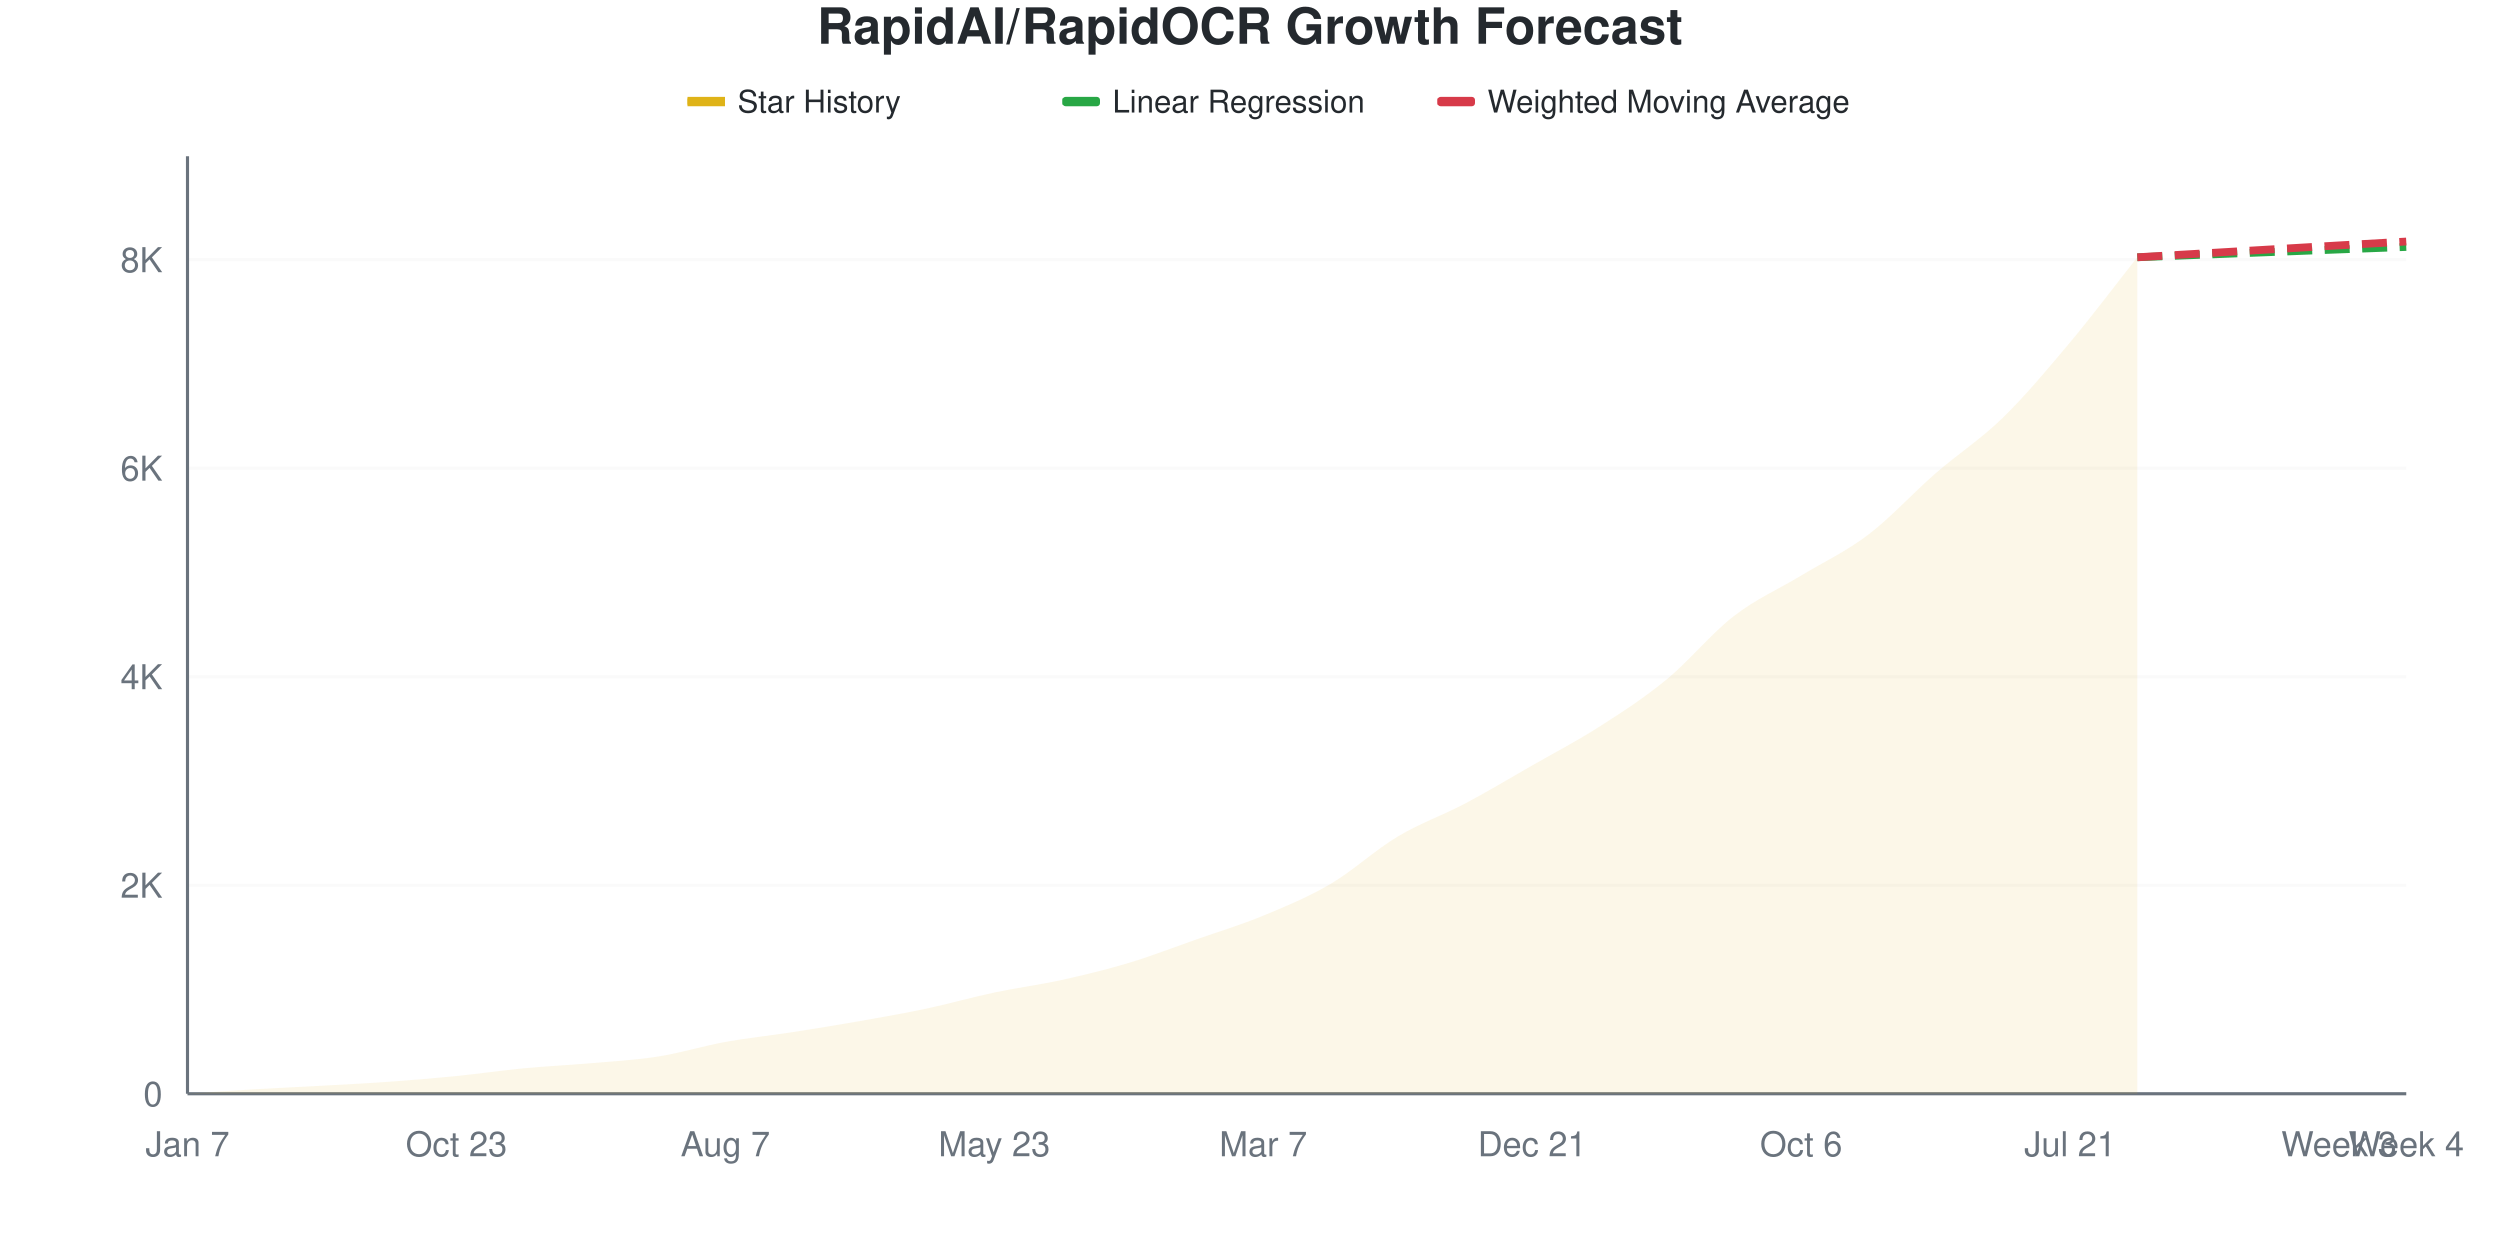
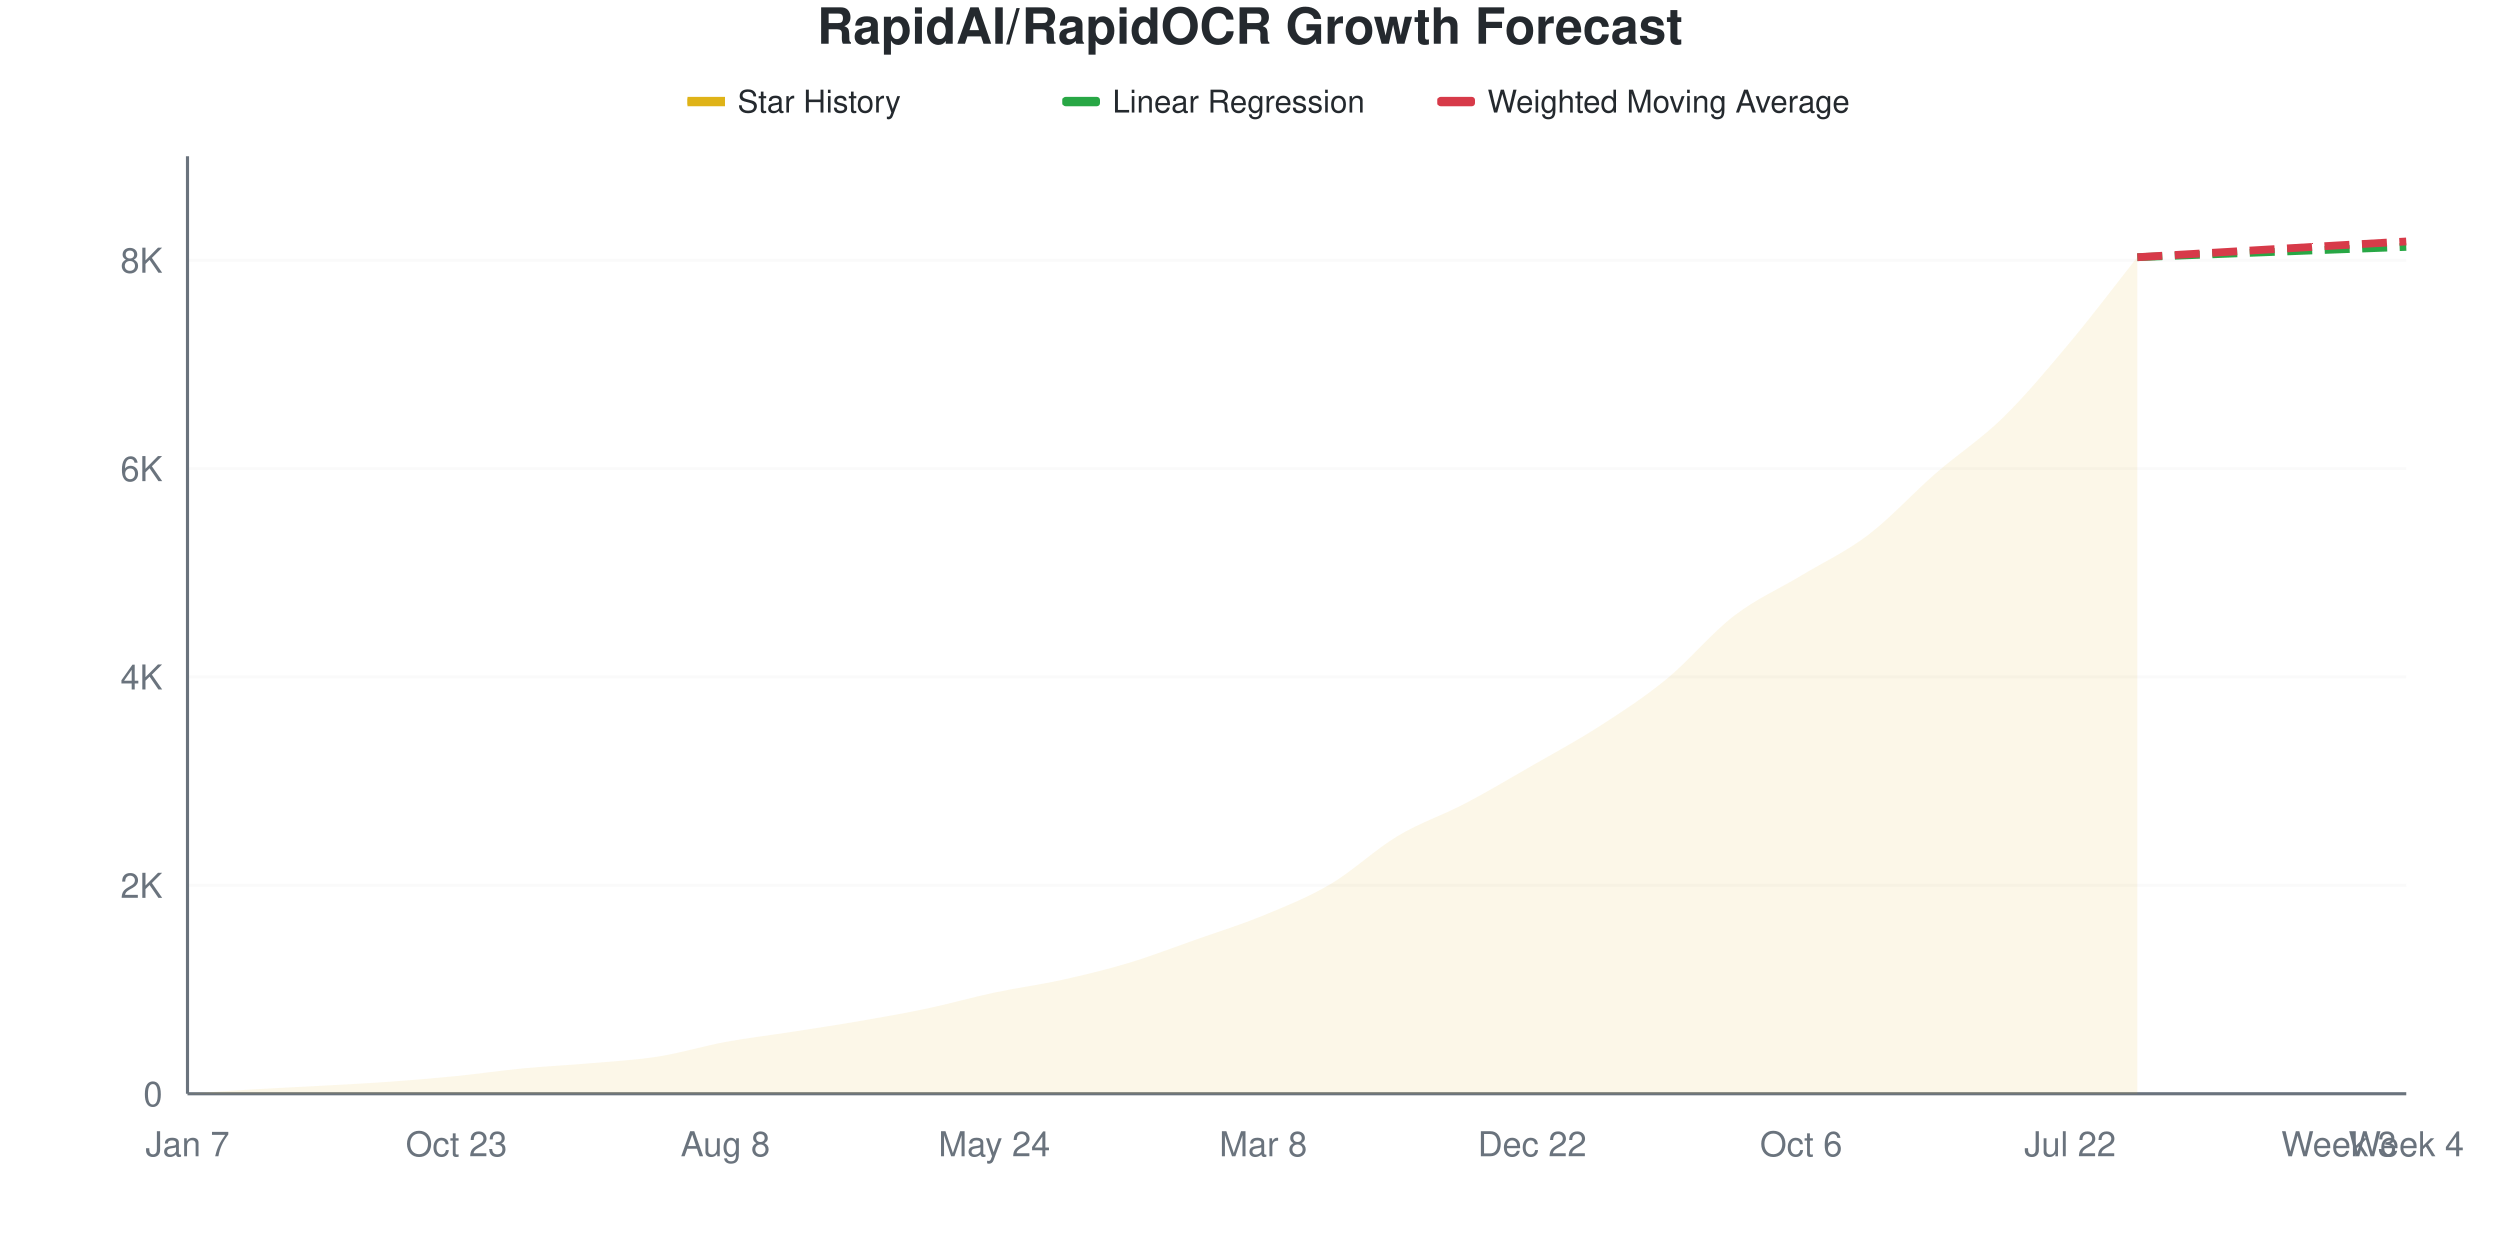
<svg xmlns="http://www.w3.org/2000/svg" viewBox="0 0 800 400" width="800" height="400">
  <style>
    @keyframes drawLine {
      to { stroke-dashoffset: 0; }
    }
    @keyframes fadeInPoint {
      from { opacity: 0; }
      to { opacity: 1; }
    }
    .data-line-0 {
      stroke-dasharray: 1057;
      stroke-dashoffset: 1057;
      animation: drawLine 2s ease-out forwards;
    }
    .data-point {
      opacity: 0;
      animation: fadeInPoint 0.5s ease-out forwards;
    }
    .chart-bg { fill: #fff; }
    .chart-text { fill: #24292e; }
    .chart-muted { fill: #6a737d; }
    .chart-grid { stroke: #eee; }
    .chart-axis { stroke: #6a737d; }
    @media (prefers-color-scheme: dark) {
      .chart-bg { fill: #0d1117; }
      .chart-text { fill: #e6edf3; }
      .chart-muted { fill: #8b949e; }
      .chart-grid { stroke: #21262d; }
      .chart-axis { stroke: #8b949e; }
    }
  </style>
  <rect width="800" height="400" class="chart-bg" />
  <text x="400" y="14" text-anchor="middle" class="chart-text" font-size="16" font-weight="bold" font-family="-apple-system, BlinkMacSystemFont, 'Segoe UI', Helvetica, Arial, sans-serif">RapidAI/RapidOCR Growth Forecast</text>
  <g class="legend">
    <rect x="220" y="31" width="12" height="3" fill="#dfb317" />
    <line x1="220" y1="32.5" x2="232" y2="32.5" stroke="#dfb317" stroke-width="2" />
    <text x="236" y="36" class="chart-text" font-size="10" font-family="-apple-system, BlinkMacSystemFont, 'Segoe UI', Helvetica, Arial, sans-serif">Star History</text>
    <rect x="340" y="31" width="12" height="3" fill="#28a745" rx="1" />
    <line x1="340" y1="32.5" x2="352" y2="32.5" stroke="#28a745" stroke-width="2" stroke-dasharray="4,2" />
    <text x="356" y="36" class="chart-text" font-size="10" font-family="-apple-system, BlinkMacSystemFont, 'Segoe UI', Helvetica, Arial, sans-serif">Linear Regression</text>
    <rect x="460" y="31" width="12" height="3" fill="#d73a49" rx="1" />
    <line x1="460" y1="32.5" x2="472" y2="32.5" stroke="#d73a49" stroke-width="2" stroke-dasharray="4,2" />
    <text x="476" y="36" class="chart-text" font-size="10" font-family="-apple-system, BlinkMacSystemFont, 'Segoe UI', Helvetica, Arial, sans-serif">Weighted Moving Average</text>
  </g>
  <g class="grid">
    <line x1="60" y1="350" x2="770" y2="350" class="chart-grid" stroke-opacity="0.3" />
    <text x="52" y="354" text-anchor="end" class="chart-muted" font-size="11" font-family="-apple-system, BlinkMacSystemFont, 'Segoe UI', Helvetica, Arial, sans-serif">0</text>
-     <line x1="60" y1="283.274" x2="770" y2="283.274" class="chart-grid" stroke-opacity="0.3" />
-     <text x="52" y="287.274" text-anchor="end" class="chart-muted" font-size="11" font-family="-apple-system, BlinkMacSystemFont, 'Segoe UI', Helvetica, Arial, sans-serif">2K</text>
-     <line x1="60" y1="216.548" x2="770" y2="216.548" class="chart-grid" stroke-opacity="0.3" />
-     <text x="52" y="220.548" text-anchor="end" class="chart-muted" font-size="11" font-family="-apple-system, BlinkMacSystemFont, 'Segoe UI', Helvetica, Arial, sans-serif">4K</text>
-     <line x1="60" y1="149.822" x2="770" y2="149.822" class="chart-grid" stroke-opacity="0.3" />
-     <text x="52" y="153.822" text-anchor="end" class="chart-muted" font-size="11" font-family="-apple-system, BlinkMacSystemFont, 'Segoe UI', Helvetica, Arial, sans-serif">6K</text>
-     <line x1="60" y1="83.096" x2="770" y2="83.096" class="chart-grid" stroke-opacity="0.3" />
-     <text x="52" y="87.096" text-anchor="end" class="chart-muted" font-size="11" font-family="-apple-system, BlinkMacSystemFont, 'Segoe UI', Helvetica, Arial, sans-serif">8K</text>
+     <line x1="60" y1="283.319" x2="770" y2="283.319" class="chart-grid" stroke-opacity="0.3" />
+     <text x="52" y="287.319" text-anchor="end" class="chart-muted" font-size="11" font-family="-apple-system, BlinkMacSystemFont, 'Segoe UI', Helvetica, Arial, sans-serif">2K</text>
+     <line x1="60" y1="216.637" x2="770" y2="216.637" class="chart-grid" stroke-opacity="0.3" />
+     <text x="52" y="220.637" text-anchor="end" class="chart-muted" font-size="11" font-family="-apple-system, BlinkMacSystemFont, 'Segoe UI', Helvetica, Arial, sans-serif">4K</text>
+     <line x1="60" y1="149.956" x2="770" y2="149.956" class="chart-grid" stroke-opacity="0.3" />
+     <text x="52" y="153.956" text-anchor="end" class="chart-muted" font-size="11" font-family="-apple-system, BlinkMacSystemFont, 'Segoe UI', Helvetica, Arial, sans-serif">6K</text>
+     <line x1="60" y1="83.274" x2="770" y2="83.274" class="chart-grid" stroke-opacity="0.3" />
+     <text x="52" y="87.274" text-anchor="end" class="chart-muted" font-size="11" font-family="-apple-system, BlinkMacSystemFont, 'Segoe UI', Helvetica, Arial, sans-serif">8K</text>
  </g>
  <g class="milestones">
    
  </g>
  <g class="x-axis">
    <text x="60" y="370" text-anchor="middle" class="chart-muted" font-size="11" font-family="-apple-system, BlinkMacSystemFont, 'Segoe UI', Helvetica, Arial, sans-serif">Jan 7</text>
    <text x="146.061" y="370" text-anchor="middle" class="chart-muted" font-size="11" font-family="-apple-system, BlinkMacSystemFont, 'Segoe UI', Helvetica, Arial, sans-serif">Oct 23</text>
-     <text x="232.121" y="370" text-anchor="middle" class="chart-muted" font-size="11" font-family="-apple-system, BlinkMacSystemFont, 'Segoe UI', Helvetica, Arial, sans-serif">Aug 7</text>
-     <text x="318.182" y="370" text-anchor="middle" class="chart-muted" font-size="11" font-family="-apple-system, BlinkMacSystemFont, 'Segoe UI', Helvetica, Arial, sans-serif">May 23</text>
-     <text x="404.242" y="370" text-anchor="middle" class="chart-muted" font-size="11" font-family="-apple-system, BlinkMacSystemFont, 'Segoe UI', Helvetica, Arial, sans-serif">Mar 7</text>
-     <text x="490.303" y="370" text-anchor="middle" class="chart-muted" font-size="11" font-family="-apple-system, BlinkMacSystemFont, 'Segoe UI', Helvetica, Arial, sans-serif">Dec 21</text>
+     <text x="232.121" y="370" text-anchor="middle" class="chart-muted" font-size="11" font-family="-apple-system, BlinkMacSystemFont, 'Segoe UI', Helvetica, Arial, sans-serif">Aug 8</text>
+     <text x="318.182" y="370" text-anchor="middle" class="chart-muted" font-size="11" font-family="-apple-system, BlinkMacSystemFont, 'Segoe UI', Helvetica, Arial, sans-serif">May 24</text>
+     <text x="404.242" y="370" text-anchor="middle" class="chart-muted" font-size="11" font-family="-apple-system, BlinkMacSystemFont, 'Segoe UI', Helvetica, Arial, sans-serif">Mar 8</text>
+     <text x="490.303" y="370" text-anchor="middle" class="chart-muted" font-size="11" font-family="-apple-system, BlinkMacSystemFont, 'Segoe UI', Helvetica, Arial, sans-serif">Dec 22</text>
    <text x="576.364" y="370" text-anchor="middle" class="chart-muted" font-size="11" font-family="-apple-system, BlinkMacSystemFont, 'Segoe UI', Helvetica, Arial, sans-serif">Oct 6</text>
-     <text x="662.424" y="370" text-anchor="middle" class="chart-muted" font-size="11" font-family="-apple-system, BlinkMacSystemFont, 'Segoe UI', Helvetica, Arial, sans-serif">Jul 21</text>
+     <text x="662.424" y="370" text-anchor="middle" class="chart-muted" font-size="11" font-family="-apple-system, BlinkMacSystemFont, 'Segoe UI', Helvetica, Arial, sans-serif">Jul 22</text>
    <text x="748.485" y="370" text-anchor="middle" class="chart-muted" font-size="11" font-family="-apple-system, BlinkMacSystemFont, 'Segoe UI', Helvetica, Arial, sans-serif">Week 3</text>
    <text x="770" y="370" text-anchor="middle" class="chart-muted" font-size="11" font-family="-apple-system, BlinkMacSystemFont, 'Segoe UI', Helvetica, Arial, sans-serif">Week 4</text>
  </g>
  <line x1="60" y1="50" x2="60" y2="350" class="chart-axis" stroke-width="1" />
  <line x1="60" y1="350" x2="770" y2="350" class="chart-axis" stroke-width="1" />
-   <path d="M60,350 L60,349.967 C67.172,349.5 74.343,348.988 81.515,348.565 C88.687,348.143 95.859,347.831 103.03,347.431 C110.202,347.031 117.374,346.68 124.545,346.163 C131.717,345.646 138.889,345.046 146.061,344.328 C153.232,343.611 160.404,342.543 167.576,341.859 C174.747,341.175 181.919,340.853 189.091,340.225 C196.263,339.596 203.434,339.224 210.606,338.089 C217.778,336.955 224.949,334.72 232.121,333.419 C239.293,332.117 246.465,331.395 253.636,330.282 C260.808,329.17 267.98,328.008 275.152,326.746 C282.323,325.484 289.495,324.233 296.667,322.709 C303.838,321.185 311.01,319.123 318.182,317.605 C325.354,316.087 332.525,315.18 339.697,313.601 C346.869,312.022 354.04,310.287 361.212,308.129 C368.384,305.972 375.556,303.175 382.727,300.656 C389.899,298.137 397.071,295.98 404.242,293.016 C411.414,290.052 418.586,287.094 425.758,282.874 C432.929,278.653 440.101,271.981 447.273,267.694 C454.444,263.406 461.616,260.943 468.788,257.151 C475.96,253.359 483.131,249.044 490.303,244.94 C497.475,240.836 504.646,237.116 511.818,232.529 C518.99,227.942 526.162,223.315 533.333,217.415 C540.505,211.516 547.677,202.669 554.848,197.131 C562.02,191.593 569.192,188.529 576.364,184.186 C583.535,179.843 590.707,176.529 597.879,171.074 C605.051,165.619 612.222,157.69 619.394,151.457 C626.566,145.224 633.737,140.658 640.909,133.674 C648.081,126.69 655.253,118.111 662.424,109.553 C669.596,100.995 676.768,91.403 683.939,82.329 L683.939,350 L60,350 Z" fill="#dfb317" fill-opacity="0.1" />
-   <path d="M60,350 L60,349.967 C67.172,349.5 74.343,348.988 81.515,348.565 C88.687,348.143 95.859,347.831 103.03,347.431 C110.202,347.031 117.374,346.68 124.545,346.163 C131.717,345.646 138.889,345.046 146.061,344.328 C153.232,343.611 160.404,342.543 167.576,341.859 C174.747,341.175 181.919,340.853 189.091,340.225 C196.263,339.596 203.434,339.224 210.606,338.089 C217.778,336.955 224.949,334.72 232.121,333.419 C239.293,332.117 246.465,331.395 253.636,330.282 C260.808,329.17 267.98,328.008 275.152,326.746 C282.323,325.484 289.495,324.233 296.667,322.709 C303.838,321.185 311.01,319.123 318.182,317.605 C325.354,316.087 332.525,315.18 339.697,313.601 C346.869,312.022 354.04,310.287 361.212,308.129 C368.384,305.972 375.556,303.175 382.727,300.656 C389.899,298.137 397.071,295.98 404.242,293.016 C411.414,290.052 418.586,287.094 425.758,282.874 C432.929,278.653 440.101,271.981 447.273,267.694 C454.444,263.406 461.616,260.943 468.788,257.151 C475.96,253.359 483.131,249.044 490.303,244.94 C497.475,240.836 504.646,237.116 511.818,232.529 C518.99,227.942 526.162,223.315 533.333,217.415 C540.505,211.516 547.677,202.669 554.848,197.131 C562.02,191.593 569.192,188.529 576.364,184.186 C583.535,179.843 590.707,176.529 597.879,171.074 C605.051,165.619 612.222,157.69 619.394,151.457 C626.566,145.224 633.737,140.658 640.909,133.674 C648.081,126.69 655.253,118.111 662.424,109.553 C669.596,100.995 676.768,91.403 683.939,82.329" fill="none" stroke="#dfb317" stroke-width="2.5" class="data-line-0" />
-   <path d="M683.939,82.329 C691.111,82.051 698.283,81.773 705.455,81.495 C712.626,81.217 719.798,80.939 726.97,80.661 C734.141,80.383 741.313,80.099 748.485,79.827 C755.657,79.554 762.828,79.293 770,79.026" fill="none" stroke="#28a745" stroke-width="2.5" stroke-dasharray="8,4" />
-   <path d="M683.939,82.329 C691.111,81.906 698.283,81.484 705.455,81.061 C712.626,80.638 719.798,80.216 726.97,79.793 C734.141,79.371 741.313,78.942 748.485,78.525 C755.657,78.108 762.828,77.702 770,77.291" fill="none" stroke="#d73a49" stroke-width="2.5" stroke-dasharray="8,4" />
+   <path d="M60,350 L60,349.967 C67.172,349.5 74.343,348.989 81.515,348.566 C88.687,348.144 95.859,347.833 103.03,347.433 C110.202,347.033 117.374,346.683 124.545,346.166 C131.717,345.649 138.889,345.049 146.061,344.332 C153.232,343.615 160.404,342.548 167.576,341.865 C174.747,341.181 181.919,340.859 189.091,340.231 C196.263,339.603 203.434,339.231 210.606,338.097 C217.778,336.964 224.949,334.752 232.121,333.43 C239.293,332.107 246.465,331.279 253.636,330.162 C260.808,329.045 267.98,327.967 275.152,326.728 C282.323,325.489 289.495,324.244 296.667,322.727 C303.838,321.21 311.01,319.149 318.182,317.626 C325.354,316.104 332.525,315.176 339.697,313.592 C346.869,312.008 354.04,310.28 361.212,308.124 C368.384,305.968 375.556,303.184 382.727,300.656 C389.899,298.127 397.071,295.91 404.242,292.954 C411.414,289.998 418.586,287.158 425.758,282.918 C432.929,278.679 440.101,271.81 447.273,267.515 C454.444,263.22 461.616,260.902 468.788,257.146 C475.96,253.39 483.131,249.1 490.303,244.977 C497.475,240.854 504.646,237.025 511.818,232.407 C518.99,227.79 526.162,223.155 533.333,217.271 C540.505,211.386 547.677,202.612 554.848,197.099 C562.02,191.587 569.192,188.525 576.364,184.196 C583.535,179.868 590.707,176.578 597.879,171.127 C605.051,165.676 612.222,157.729 619.394,151.489 C626.566,145.249 633.737,140.681 640.909,133.685 C648.081,126.689 655.253,118.076 662.424,109.513 C669.596,100.95 676.768,91.376 683.939,82.307 L683.939,350 L60,350 Z" fill="#dfb317" fill-opacity="0.1" />
+   <path d="M60,350 L60,349.967 C67.172,349.5 74.343,348.989 81.515,348.566 C88.687,348.144 95.859,347.833 103.03,347.433 C110.202,347.033 117.374,346.683 124.545,346.166 C131.717,345.649 138.889,345.049 146.061,344.332 C153.232,343.615 160.404,342.548 167.576,341.865 C174.747,341.181 181.919,340.859 189.091,340.231 C196.263,339.603 203.434,339.231 210.606,338.097 C217.778,336.964 224.949,334.752 232.121,333.43 C239.293,332.107 246.465,331.279 253.636,330.162 C260.808,329.045 267.98,327.967 275.152,326.728 C282.323,325.489 289.495,324.244 296.667,322.727 C303.838,321.21 311.01,319.149 318.182,317.626 C325.354,316.104 332.525,315.176 339.697,313.592 C346.869,312.008 354.04,310.28 361.212,308.124 C368.384,305.968 375.556,303.184 382.727,300.656 C389.899,298.127 397.071,295.91 404.242,292.954 C411.414,289.998 418.586,287.158 425.758,282.918 C432.929,278.679 440.101,271.81 447.273,267.515 C454.444,263.22 461.616,260.902 468.788,257.146 C475.96,253.39 483.131,249.1 490.303,244.977 C497.475,240.854 504.646,237.025 511.818,232.407 C518.99,227.79 526.162,223.155 533.333,217.271 C540.505,211.386 547.677,202.612 554.848,197.099 C562.02,191.587 569.192,188.525 576.364,184.196 C583.535,179.868 590.707,176.578 597.879,171.127 C605.051,165.676 612.222,157.729 619.394,151.489 C626.566,145.249 633.737,140.681 640.909,133.685 C648.081,126.689 655.253,118.076 662.424,109.513 C669.596,100.95 676.768,91.376 683.939,82.307" fill="none" stroke="#dfb317" stroke-width="2.5" class="data-line-0" />
+   <path d="M683.939,82.307 C691.111,82.029 698.283,81.752 705.455,81.474 C712.626,81.196 719.798,80.918 726.97,80.64 C734.141,80.362 741.313,80.079 748.485,79.807 C755.657,79.534 762.828,79.273 770,79.006" fill="none" stroke="#28a745" stroke-width="2.5" stroke-dasharray="8,4" />
+   <path d="M683.939,82.307 C691.111,81.885 698.283,81.463 705.455,81.04 C712.626,80.618 719.798,80.196 726.97,79.773 C734.141,79.351 741.313,78.923 748.485,78.506 C755.657,78.09 762.828,77.684 770,77.273" fill="none" stroke="#d73a49" stroke-width="2.5" stroke-dasharray="8,4" />
  <g class="points">
    <circle cx="60" cy="349.967" r="4" fill="#dfb317" class="data-point" style="animation-delay: 1.50s" />
-     <circle cx="81.515" cy="348.565" r="4" fill="#dfb317" class="data-point" style="animation-delay: 1.55s" />
-     <circle cx="103.03" cy="347.431" r="4" fill="#dfb317" class="data-point" style="animation-delay: 1.60s" />
-     <circle cx="124.545" cy="346.163" r="4" fill="#dfb317" class="data-point" style="animation-delay: 1.65s" />
-     <circle cx="146.061" cy="344.328" r="4" fill="#dfb317" class="data-point" style="animation-delay: 1.70s" />
-     <circle cx="167.576" cy="341.859" r="4" fill="#dfb317" class="data-point" style="animation-delay: 1.75s" />
-     <circle cx="189.091" cy="340.225" r="4" fill="#dfb317" class="data-point" style="animation-delay: 1.80s" />
-     <circle cx="210.606" cy="338.089" r="4" fill="#dfb317" class="data-point" style="animation-delay: 1.85s" />
-     <circle cx="232.121" cy="333.419" r="4" fill="#dfb317" class="data-point" style="animation-delay: 1.90s" />
-     <circle cx="253.636" cy="330.282" r="4" fill="#dfb317" class="data-point" style="animation-delay: 1.95s" />
-     <circle cx="275.152" cy="326.746" r="4" fill="#dfb317" class="data-point" style="animation-delay: 2.00s" />
-     <circle cx="296.667" cy="322.709" r="4" fill="#dfb317" class="data-point" style="animation-delay: 2.05s" />
-     <circle cx="318.182" cy="317.605" r="4" fill="#dfb317" class="data-point" style="animation-delay: 2.10s" />
-     <circle cx="339.697" cy="313.601" r="4" fill="#dfb317" class="data-point" style="animation-delay: 2.15s" />
-     <circle cx="361.212" cy="308.129" r="4" fill="#dfb317" class="data-point" style="animation-delay: 2.20s" />
+     <circle cx="81.515" cy="348.566" r="4" fill="#dfb317" class="data-point" style="animation-delay: 1.55s" />
+     <circle cx="103.03" cy="347.433" r="4" fill="#dfb317" class="data-point" style="animation-delay: 1.60s" />
+     <circle cx="124.545" cy="346.166" r="4" fill="#dfb317" class="data-point" style="animation-delay: 1.65s" />
+     <circle cx="146.061" cy="344.332" r="4" fill="#dfb317" class="data-point" style="animation-delay: 1.70s" />
+     <circle cx="167.576" cy="341.865" r="4" fill="#dfb317" class="data-point" style="animation-delay: 1.75s" />
+     <circle cx="189.091" cy="340.231" r="4" fill="#dfb317" class="data-point" style="animation-delay: 1.80s" />
+     <circle cx="210.606" cy="338.097" r="4" fill="#dfb317" class="data-point" style="animation-delay: 1.85s" />
+     <circle cx="232.121" cy="333.43" r="4" fill="#dfb317" class="data-point" style="animation-delay: 1.90s" />
+     <circle cx="253.636" cy="330.162" r="4" fill="#dfb317" class="data-point" style="animation-delay: 1.95s" />
+     <circle cx="275.152" cy="326.728" r="4" fill="#dfb317" class="data-point" style="animation-delay: 2.00s" />
+     <circle cx="296.667" cy="322.727" r="4" fill="#dfb317" class="data-point" style="animation-delay: 2.05s" />
+     <circle cx="318.182" cy="317.626" r="4" fill="#dfb317" class="data-point" style="animation-delay: 2.10s" />
+     <circle cx="339.697" cy="313.592" r="4" fill="#dfb317" class="data-point" style="animation-delay: 2.15s" />
+     <circle cx="361.212" cy="308.124" r="4" fill="#dfb317" class="data-point" style="animation-delay: 2.20s" />
    <circle cx="382.727" cy="300.656" r="4" fill="#dfb317" class="data-point" style="animation-delay: 2.25s" />
-     <circle cx="404.242" cy="293.016" r="4" fill="#dfb317" class="data-point" style="animation-delay: 2.30s" />
-     <circle cx="425.758" cy="282.874" r="4" fill="#dfb317" class="data-point" style="animation-delay: 2.35s" />
-     <circle cx="447.273" cy="267.694" r="4" fill="#dfb317" class="data-point" style="animation-delay: 2.40s" />
-     <circle cx="468.788" cy="257.151" r="4" fill="#dfb317" class="data-point" style="animation-delay: 2.45s" />
-     <circle cx="490.303" cy="244.94" r="4" fill="#dfb317" class="data-point" style="animation-delay: 2.50s" />
-     <circle cx="511.818" cy="232.529" r="4" fill="#dfb317" class="data-point" style="animation-delay: 2.55s" />
-     <circle cx="533.333" cy="217.415" r="4" fill="#dfb317" class="data-point" style="animation-delay: 2.60s" />
-     <circle cx="554.848" cy="197.131" r="4" fill="#dfb317" class="data-point" style="animation-delay: 2.65s" />
-     <circle cx="576.364" cy="184.186" r="4" fill="#dfb317" class="data-point" style="animation-delay: 2.70s" />
-     <circle cx="597.879" cy="171.074" r="4" fill="#dfb317" class="data-point" style="animation-delay: 2.75s" />
-     <circle cx="619.394" cy="151.457" r="4" fill="#dfb317" class="data-point" style="animation-delay: 2.80s" />
-     <circle cx="640.909" cy="133.674" r="4" fill="#dfb317" class="data-point" style="animation-delay: 2.85s" />
-     <circle cx="662.424" cy="109.553" r="4" fill="#dfb317" class="data-point" style="animation-delay: 2.90s" />
-     <circle cx="683.939" cy="82.329" r="4" fill="#dfb317" class="data-point" style="animation-delay: 2.95s" />
+     <circle cx="404.242" cy="292.954" r="4" fill="#dfb317" class="data-point" style="animation-delay: 2.30s" />
+     <circle cx="425.758" cy="282.918" r="4" fill="#dfb317" class="data-point" style="animation-delay: 2.35s" />
+     <circle cx="447.273" cy="267.515" r="4" fill="#dfb317" class="data-point" style="animation-delay: 2.40s" />
+     <circle cx="468.788" cy="257.146" r="4" fill="#dfb317" class="data-point" style="animation-delay: 2.45s" />
+     <circle cx="490.303" cy="244.977" r="4" fill="#dfb317" class="data-point" style="animation-delay: 2.50s" />
+     <circle cx="511.818" cy="232.407" r="4" fill="#dfb317" class="data-point" style="animation-delay: 2.55s" />
+     <circle cx="533.333" cy="217.271" r="4" fill="#dfb317" class="data-point" style="animation-delay: 2.60s" />
+     <circle cx="554.848" cy="197.099" r="4" fill="#dfb317" class="data-point" style="animation-delay: 2.65s" />
+     <circle cx="576.364" cy="184.196" r="4" fill="#dfb317" class="data-point" style="animation-delay: 2.70s" />
+     <circle cx="597.879" cy="171.127" r="4" fill="#dfb317" class="data-point" style="animation-delay: 2.75s" />
+     <circle cx="619.394" cy="151.489" r="4" fill="#dfb317" class="data-point" style="animation-delay: 2.80s" />
+     <circle cx="640.909" cy="133.685" r="4" fill="#dfb317" class="data-point" style="animation-delay: 2.85s" />
+     <circle cx="662.424" cy="109.513" r="4" fill="#dfb317" class="data-point" style="animation-delay: 2.90s" />
+     <circle cx="683.939" cy="82.307" r="4" fill="#dfb317" class="data-point" style="animation-delay: 2.95s" />
  </g>
</svg>
